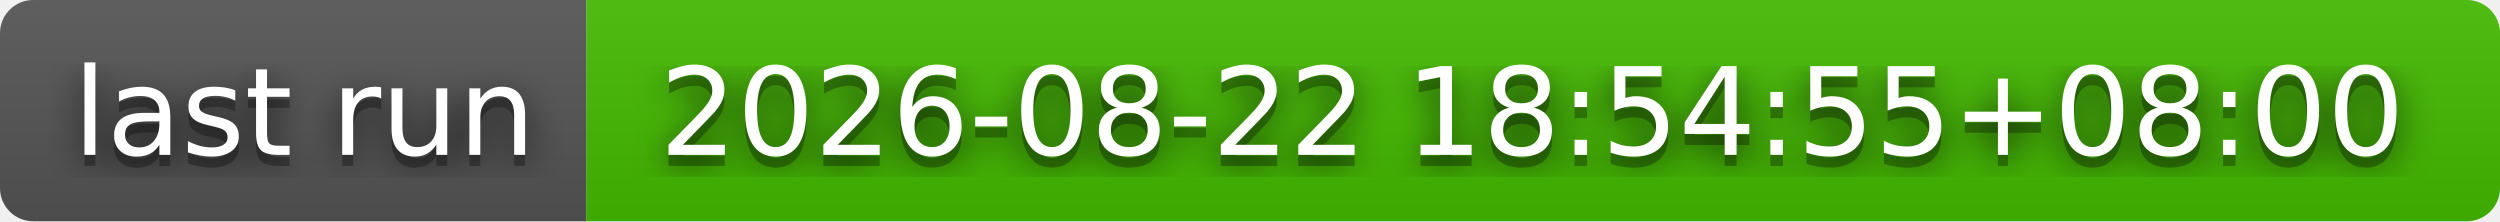
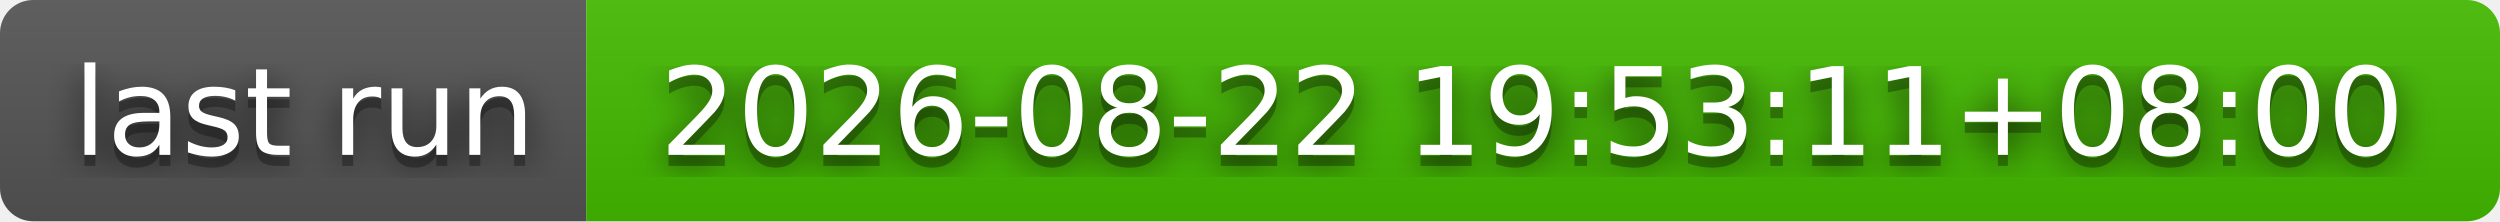
- <svg xmlns="http://www.w3.org/2000/svg" width="226" height="20" role="img" aria-label="last run: 2026-08-22 18:54:55+08:00">
+ <svg xmlns="http://www.w3.org/2000/svg" width="226" height="20" role="img" aria-label="last run: 2026-08-22 19:53:11+08:00">
  <filter id="blur">
    <feGaussianBlur stdDeviation="16" />
  </filter>
  <linearGradient id="s" x2="0" y2="100%">
    <stop offset="0" stop-color="#bbb" stop-opacity=".1" />
    <stop offset="1" stop-opacity=".1" />
  </linearGradient>
  <clipPath id="r">
    <rect width="226" height="20" rx="3" />
  </clipPath>
  <g clip-path="url(#r)">
    <rect width="53" height="20" fill="#555" />
    <rect x="53" width="173" height="20" fill="#4b0" />
    <rect width="226" height="20" fill="url(#s)" />
  </g>
  <g fill="#fff" text-anchor="middle" font-family="Verdana,Geneva,DejaVu Sans,sans-serif" text-rendering="geometricPrecision" font-size="110">
    <g transform="scale(.1)">
      <g aria-hidden="true" fill="#010101">
        <text x="275" y="150" fill-opacity=".8" filter="url(#blur)" textLength="430">last run</text>
        <text x="275" y="150" fill-opacity=".3" textLength="430">last run</text>
      </g>
      <text x="275" y="140" textLength="430">last run</text>
    </g>
    <g transform="scale(.1)">
      <g aria-hidden="true" fill="#010101">
-         <text x="1385" y="150" fill-opacity=".8" filter="url(#blur)" textLength="1630">2026-08-22 18:54:55+08:00</text>
-         <text x="1385" y="150" fill-opacity=".3" textLength="1630">2026-08-22 18:54:55+08:00</text>
+         <text x="1385" y="150" fill-opacity=".8" filter="url(#blur)" textLength="1630">2026-08-22 19:53:11+08:00</text>
+         <text x="1385" y="150" fill-opacity=".3" textLength="1630">2026-08-22 19:53:11+08:00</text>
      </g>
-       <text x="1385" y="140" textLength="1630">2026-08-22 18:54:55+08:00</text>
+       <text x="1385" y="140" textLength="1630">2026-08-22 19:53:11+08:00</text>
    </g>
  </g>
</svg>
